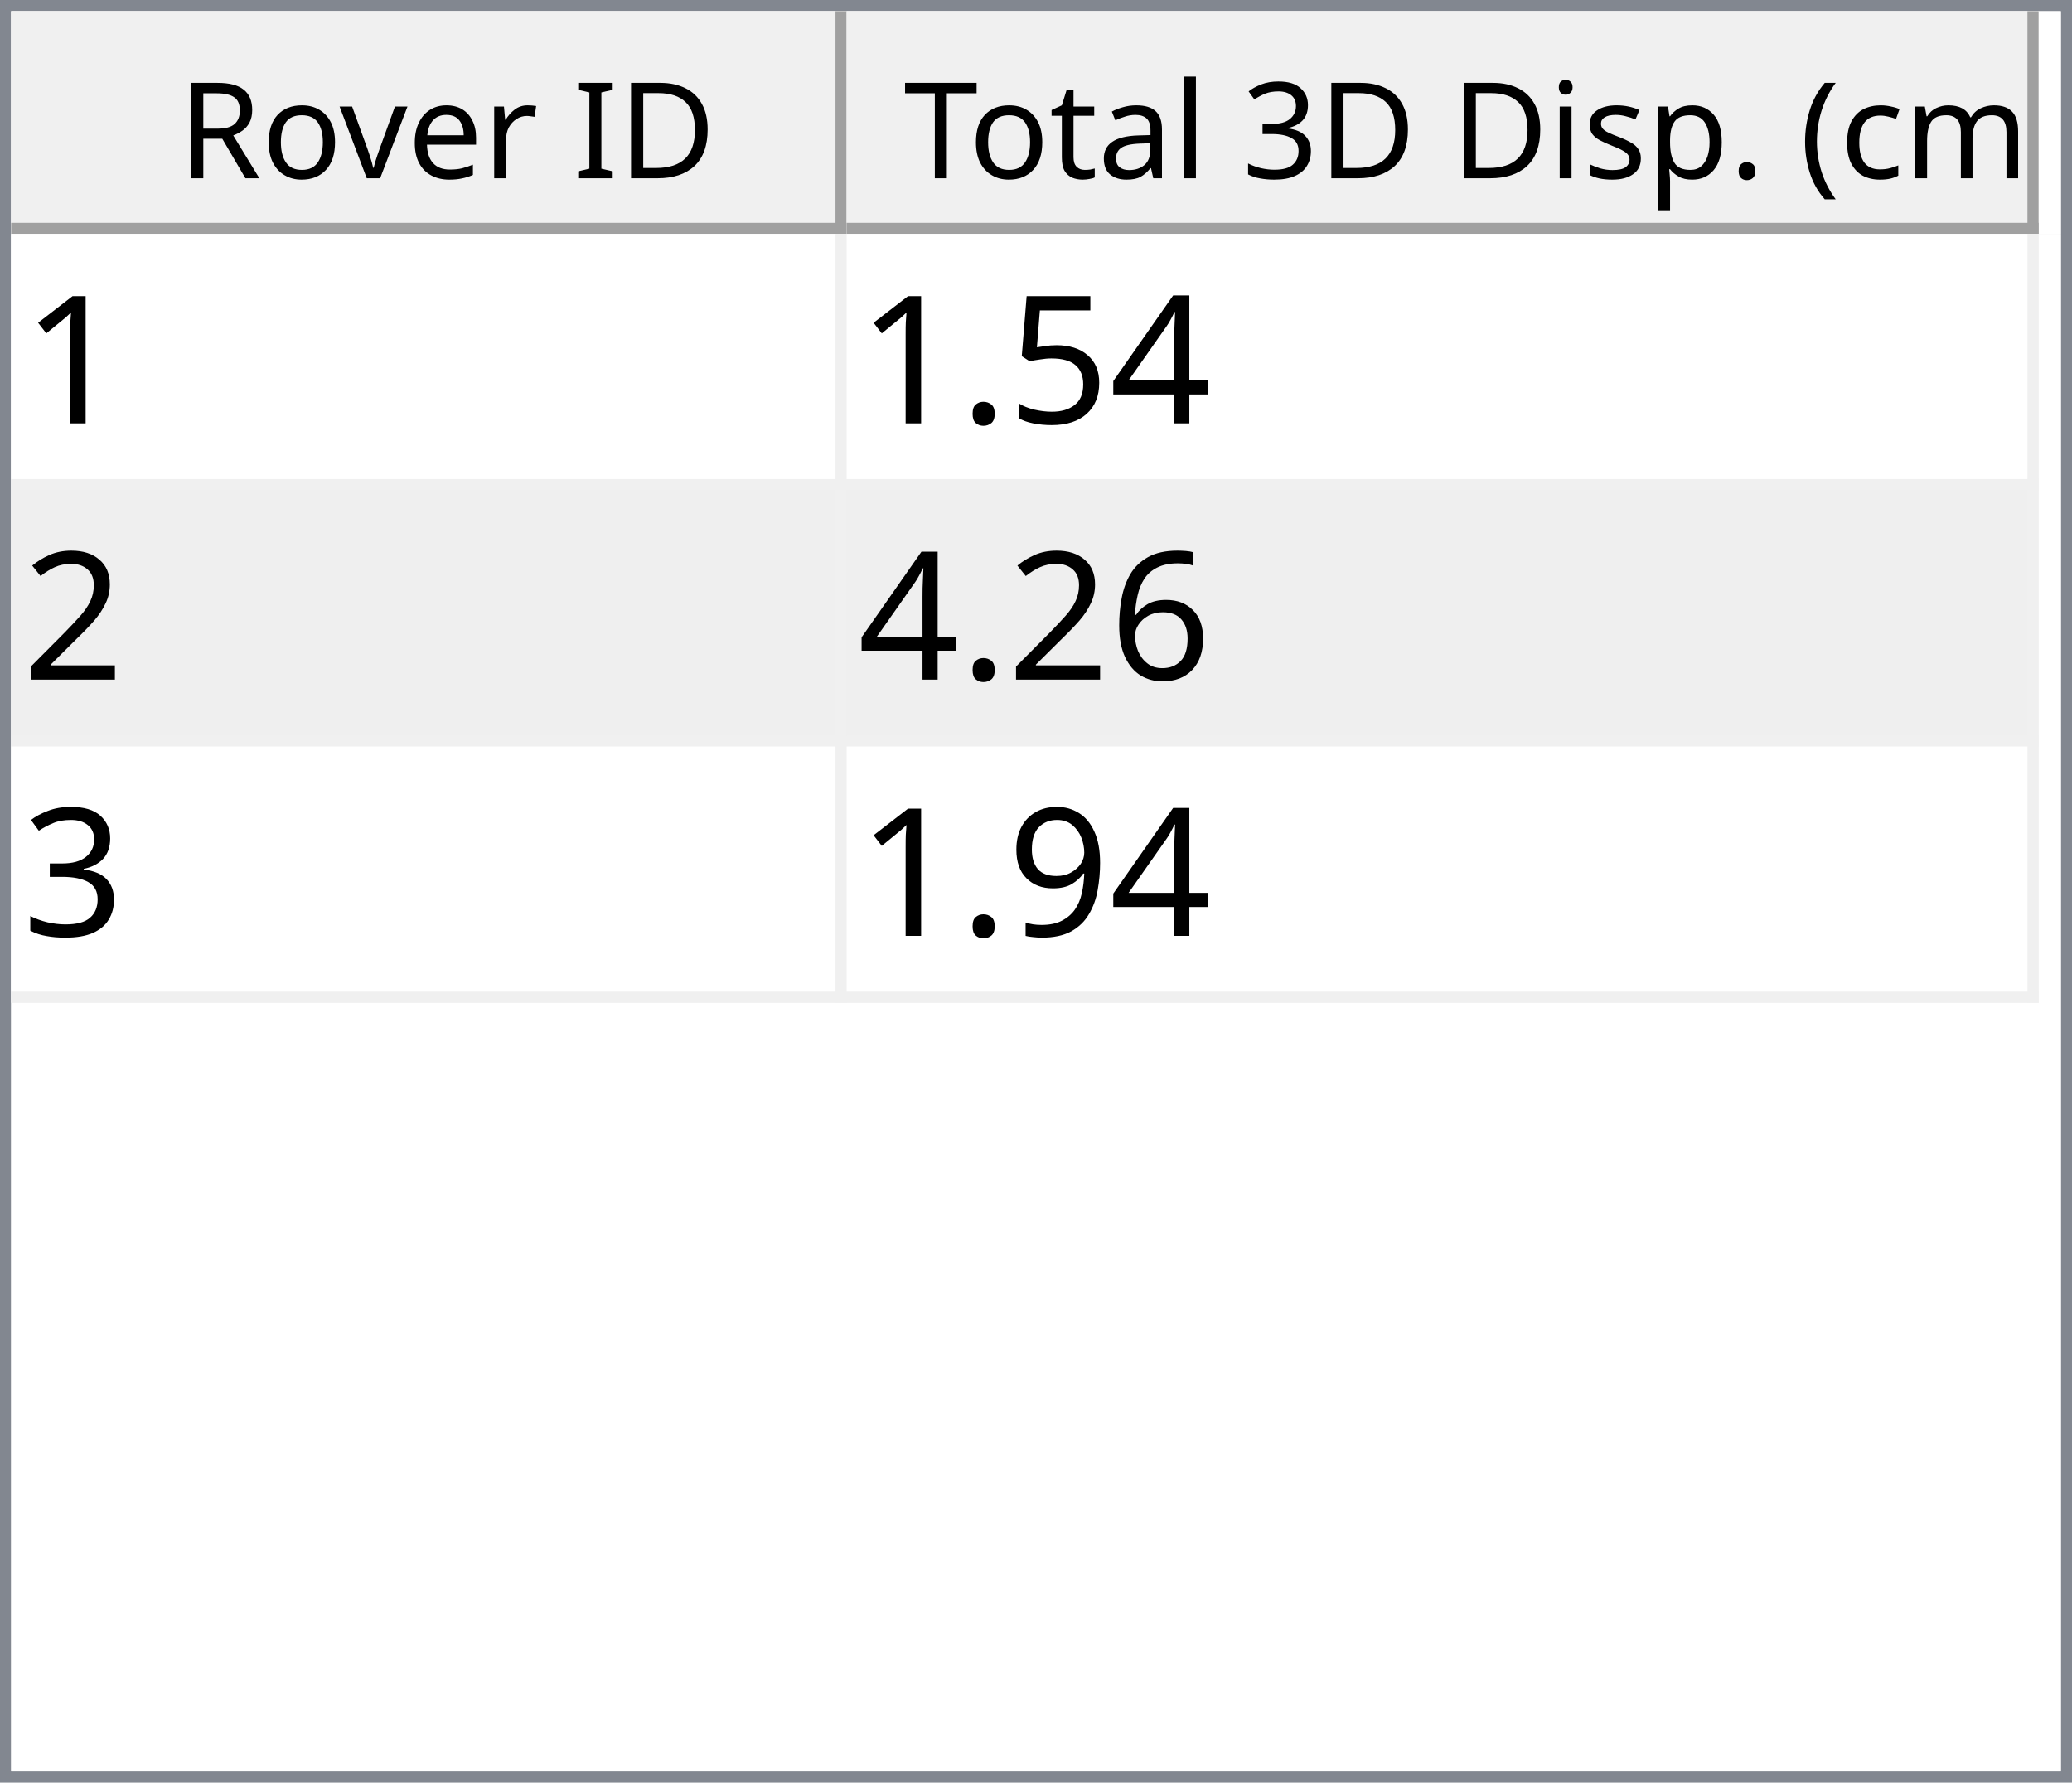
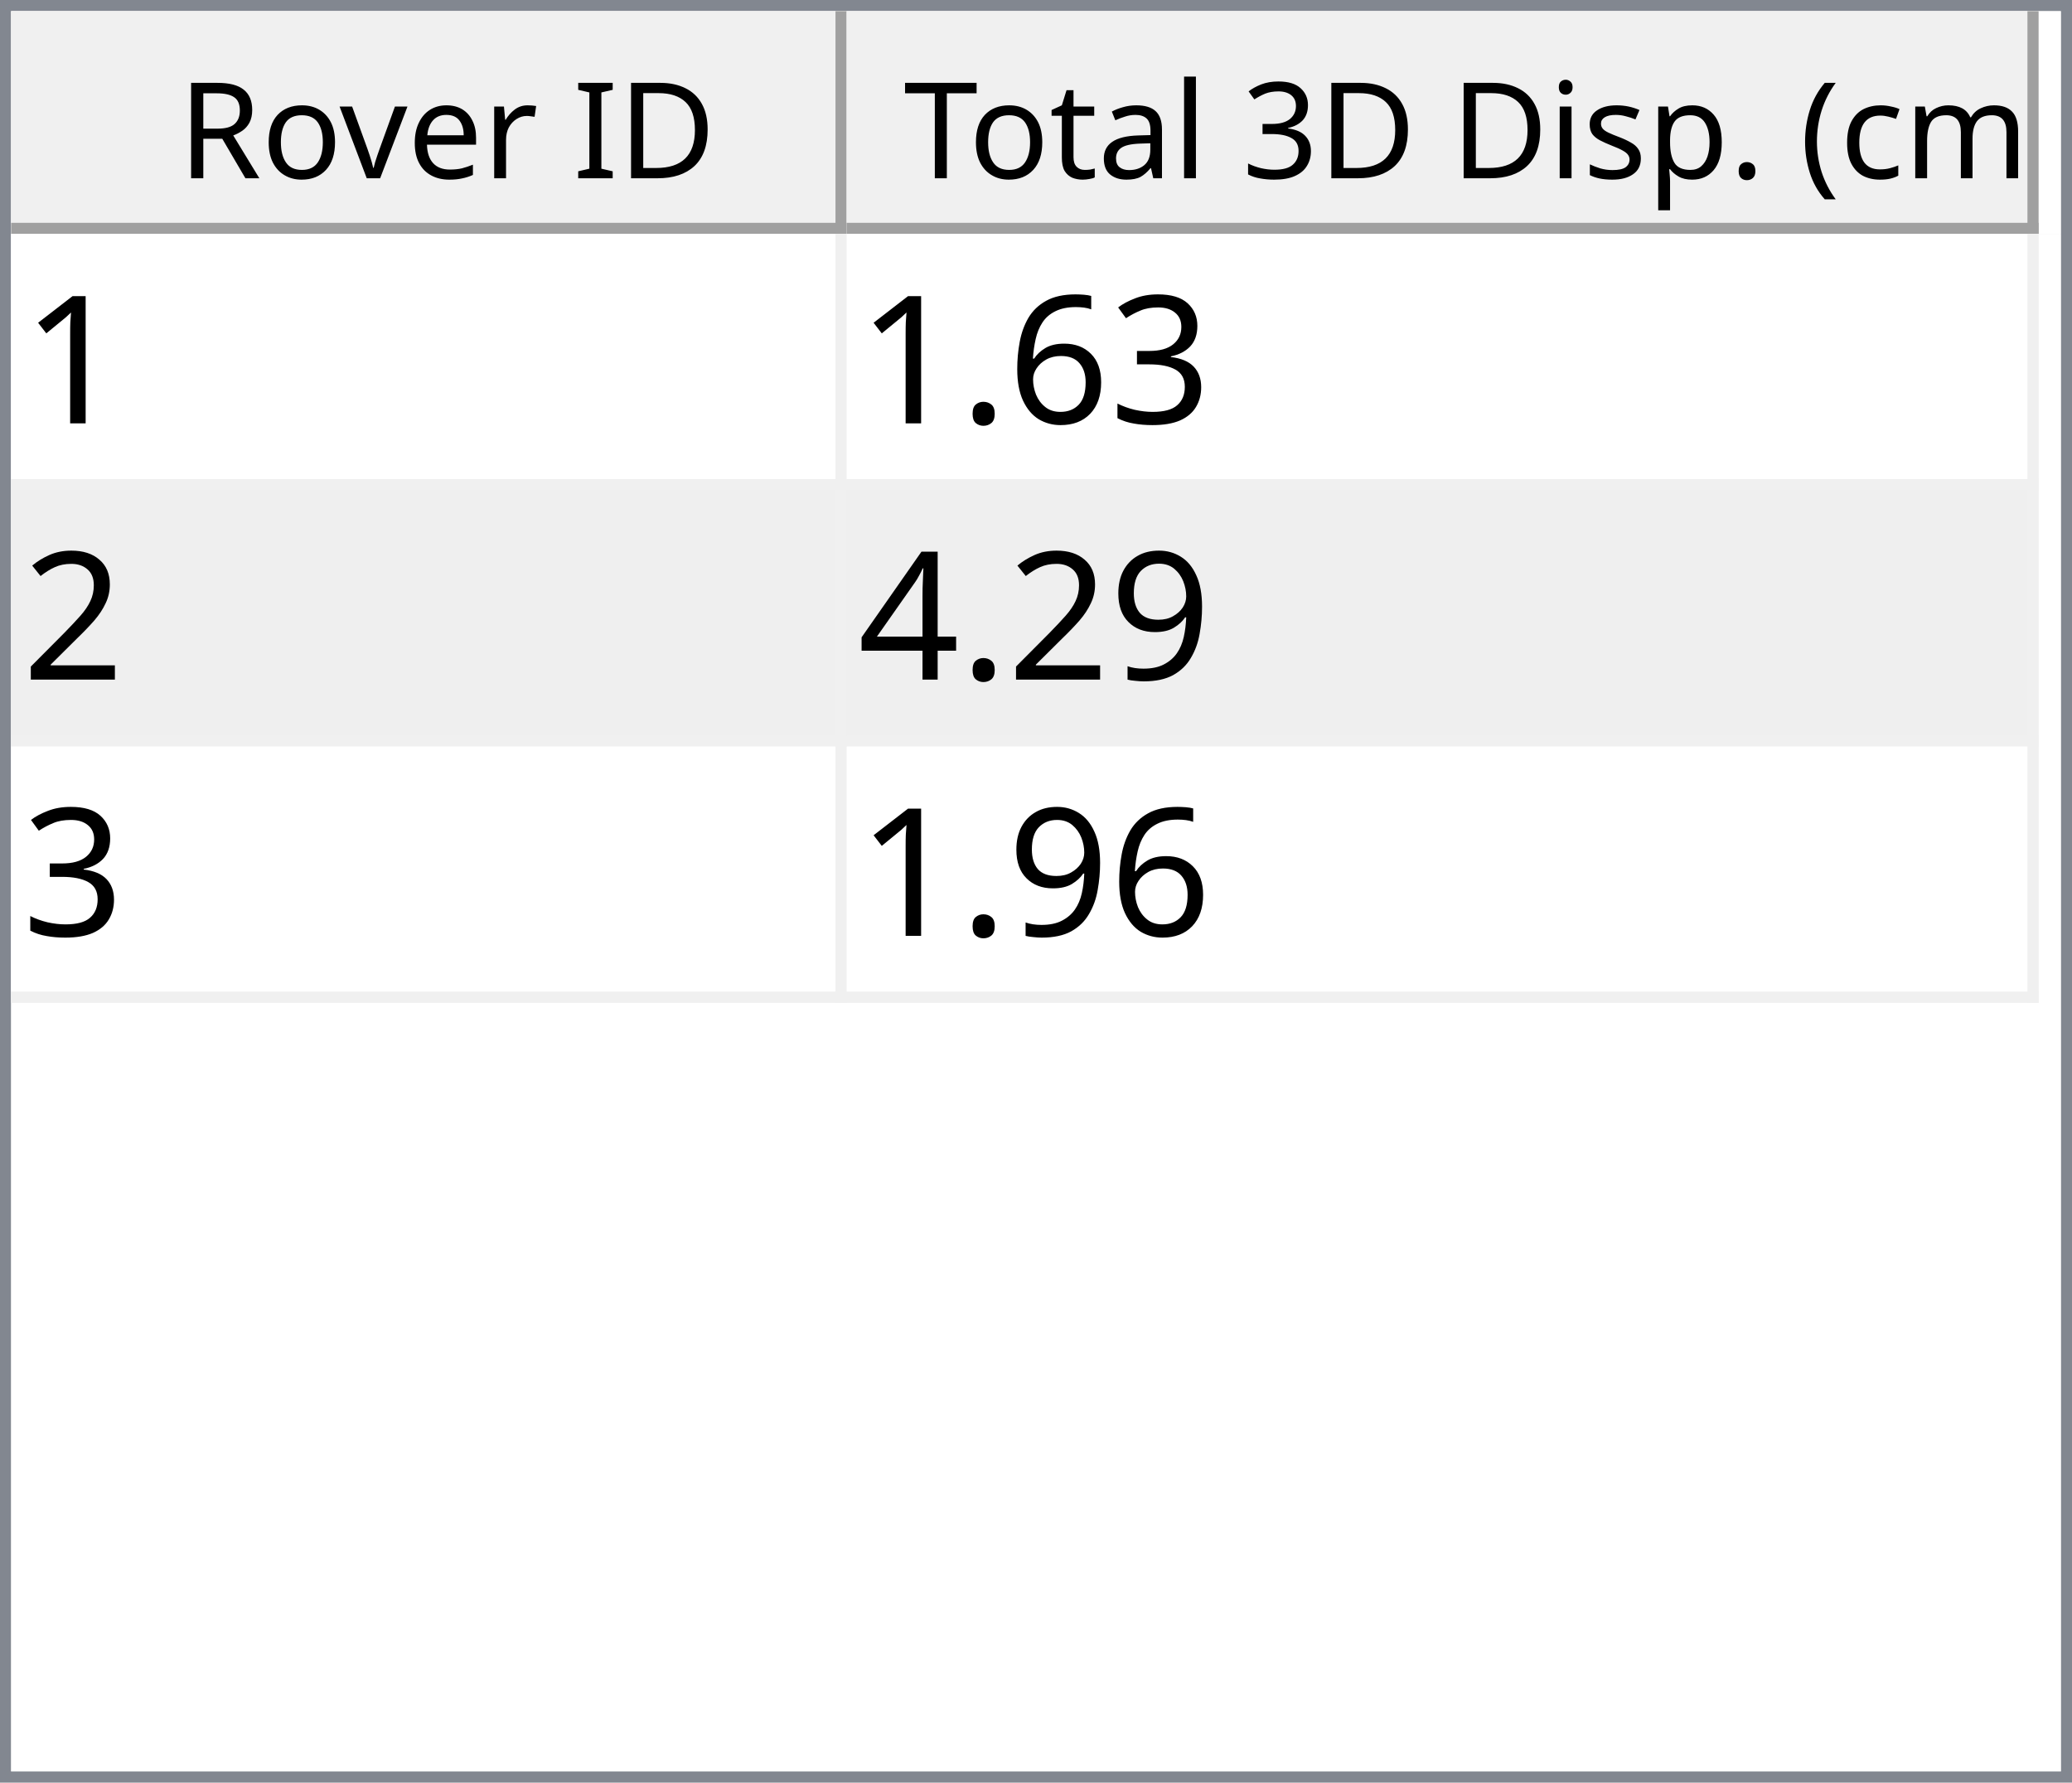
<svg xmlns="http://www.w3.org/2000/svg" style="fill-opacity:1; color-rendering:auto; color-interpolation:auto; text-rendering:auto; stroke:black; stroke-linecap:square; stroke-miterlimit:10; shape-rendering:auto; stroke-opacity:1; fill:black; stroke-dasharray:none; font-weight:normal; stroke-width:1; font-family:'Dialog'; font-style:normal; stroke-linejoin:miter; font-size:12px; stroke-dashoffset:0; image-rendering:auto;" width="186" height="160">
  <defs id="genericDefs" />
  <g>
    <defs id="defs1">
      <clipPath clipPathUnits="userSpaceOnUse" id="clipPath1">
        <path d="M0 0 L186 0 L186 160 L0 160 L0 0 Z" />
      </clipPath>
      <clipPath clipPathUnits="userSpaceOnUse" id="clipPath2">
        <path d="M0 0 L0 160 L186 160 L186 0 Z" />
      </clipPath>
      <clipPath clipPathUnits="userSpaceOnUse" id="clipPath3">
        <path d="M0 0 L0 20 L184 20 L184 0 Z" />
      </clipPath>
      <clipPath clipPathUnits="userSpaceOnUse" id="clipPath4">
        <path d="M0 0 L0 20 L75 20 L75 0 Z" />
      </clipPath>
      <clipPath clipPathUnits="userSpaceOnUse" id="clipPath5">
        <path d="M1 1 L1 19 L74 19 L74 1 Z" />
      </clipPath>
      <clipPath clipPathUnits="userSpaceOnUse" id="clipPath6">
        <path d="M0 0 L0 18 L73 18 L73 0 Z" />
      </clipPath>
      <clipPath clipPathUnits="userSpaceOnUse" id="clipPath7">
        <path d="M-0.5 -0.5 L-0.5 19.5 L74.5 19.5 L74.5 -0.5 Z" />
      </clipPath>
      <clipPath clipPathUnits="userSpaceOnUse" id="clipPath8">
        <path d="M0 0 L0 20 L107 20 L107 0 Z" />
      </clipPath>
      <clipPath clipPathUnits="userSpaceOnUse" id="clipPath9">
        <path d="M1 1 L1 19 L106 19 L106 1 Z" />
      </clipPath>
      <clipPath clipPathUnits="userSpaceOnUse" id="clipPath10">
        <path d="M0 0 L0 18 L105 18 L105 0 Z" />
      </clipPath>
      <clipPath clipPathUnits="userSpaceOnUse" id="clipPath11">
        <path d="M-0.5 -0.5 L-0.5 19.5 L106.5 19.5 L106.5 -0.5 Z" />
      </clipPath>
      <clipPath clipPathUnits="userSpaceOnUse" id="clipPath12">
        <path d="M0 0 L0 138 L184 138 L184 0 Z" />
      </clipPath>
      <clipPath clipPathUnits="userSpaceOnUse" id="clipPath13">
        <path d="M0 0 L0 69 L182 69 L182 0 Z" />
      </clipPath>
      <clipPath clipPathUnits="userSpaceOnUse" id="clipPath14">
        <path d="M-0.5 -0.5 L-0.5 68.5 L181.5 68.5 L181.5 -0.5 Z" />
      </clipPath>
      <clipPath clipPathUnits="userSpaceOnUse" id="clipPath15">
        <path d="M0 0 L0 22 L74 22 L74 0 Z" />
      </clipPath>
      <clipPath clipPathUnits="userSpaceOnUse" id="clipPath16">
        <path d="M0 0 L0 22 L106 22 L106 0 Z" />
      </clipPath>
      <font horiz-adv-x="64.551" id="font1">
        <font-face ascent="107.91" descent="25.098" units-per-em="100" style="font-style:normal; font-family:Segoe UI; font-weight:normal;" />
        <missing-glyph horiz-adv-x="64.551" d="M8.109 0 L8.109 68.266 L56.453 68.266 L56.453 0 L8.109 0 ZM15.328 7.234 L49.219 7.234 L49.219 61.031 L15.328 61.031 L15.328 7.234 Z" />
        <glyph unicode="D" horiz-adv-x="70.117" d="M9.188 0 L9.188 70.016 L28.516 70.016 Q65.531 70.016 65.531 35.891 Q65.531 19.672 55.25 9.836 Q44.969 0 27.734 0 L9.188 0 ZM17.391 62.594 L17.391 7.422 L27.828 7.422 Q41.609 7.422 49.273 14.797 Q56.938 22.172 56.938 35.688 Q56.938 62.594 28.328 62.594 L17.391 62.594 Z" />
        <glyph unicode="I" horiz-adv-x="26.611" d="M17.391 0 L9.188 0 L9.188 70.016 L17.391 70.016 L17.391 0 Z" />
        <glyph unicode=" " horiz-adv-x="27.393" d="" />
        <glyph unicode="r" horiz-adv-x="34.766" d="M34.188 41.891 Q32.078 43.5 28.125 43.5 Q23 43.5 19.555 38.672 Q16.109 33.844 16.109 25.484 L16.109 0 L8.109 0 L8.109 50 L16.109 50 L16.109 39.703 L16.312 39.703 Q18.016 44.969 21.531 47.922 Q25.047 50.875 29.391 50.875 Q32.516 50.875 34.188 50.203 L34.188 41.891 Z" />
        <glyph unicode="e" horiz-adv-x="52.295" d="M48.297 23 L12.984 23 Q13.188 14.656 17.484 10.109 Q21.781 5.562 29.297 5.562 Q37.75 5.562 44.828 11.141 L44.828 3.609 Q38.234 -1.172 27.391 -1.172 Q16.797 -1.172 10.742 5.641 Q4.688 12.453 4.688 24.812 Q4.688 36.469 11.305 43.82 Q17.922 51.172 27.734 51.172 Q37.547 51.172 42.922 44.828 Q48.297 38.484 48.297 27.203 L48.297 23 ZM40.094 29.781 Q40.047 36.719 36.75 40.578 Q33.453 44.438 27.594 44.438 Q21.922 44.438 17.969 40.383 Q14.016 36.328 13.094 29.781 L40.094 29.781 Z" />
        <glyph unicode="v" horiz-adv-x="47.9" d="M47.406 50 L27.484 0 L19.625 0 L0.688 50 L9.469 50 L22.172 13.672 Q23.578 9.672 23.922 6.688 L24.125 6.688 Q24.609 10.453 25.688 13.484 L38.969 50 L47.406 50 Z" />
        <glyph unicode="o" horiz-adv-x="58.594" d="M29 -1.172 Q17.922 -1.172 11.305 5.836 Q4.688 12.844 4.688 24.422 Q4.688 37.016 11.57 44.094 Q18.453 51.172 30.172 51.172 Q41.359 51.172 47.633 44.289 Q53.906 37.406 53.906 25.203 Q53.906 13.234 47.141 6.031 Q40.375 -1.172 29 -1.172 ZM29.594 44.438 Q21.875 44.438 17.383 39.188 Q12.891 33.938 12.891 24.703 Q12.891 15.828 17.43 10.695 Q21.969 5.562 29.594 5.562 Q37.359 5.562 41.531 10.594 Q45.703 15.625 45.703 24.906 Q45.703 34.281 41.531 39.359 Q37.359 44.438 29.594 44.438 Z" />
        <glyph unicode="R" horiz-adv-x="59.814" d="M59.375 0 L49.609 0 L37.891 19.625 Q36.281 22.359 34.766 24.289 Q33.25 26.219 31.664 27.438 Q30.078 28.656 28.25 29.219 Q26.422 29.781 24.125 29.781 L17.391 29.781 L17.391 0 L9.188 0 L9.188 70.016 L30.078 70.016 Q34.672 70.016 38.555 68.867 Q42.438 67.719 45.289 65.375 Q48.141 63.031 49.758 59.547 Q51.375 56.062 51.375 51.375 Q51.375 47.703 50.273 44.656 Q49.172 41.609 47.148 39.211 Q45.125 36.812 42.266 35.133 Q39.406 33.453 35.844 32.516 L35.844 32.328 Q37.594 31.547 38.891 30.547 Q40.188 29.547 41.359 28.18 Q42.531 26.812 43.68 25.078 Q44.828 23.344 46.234 21.047 L59.375 0 ZM17.391 62.594 L17.391 37.203 L28.516 37.203 Q31.594 37.203 34.203 38.133 Q36.812 39.062 38.719 40.797 Q40.625 42.531 41.703 45.047 Q42.781 47.562 42.781 50.688 Q42.781 56.297 39.141 59.445 Q35.5 62.594 28.609 62.594 L17.391 62.594 Z" />
        <glyph unicode=")" horiz-adv-x="30.176" d="M8.297 -15.922 L1.172 -15.922 Q16.406 2.344 16.406 26.812 Q16.406 51.469 1.078 70.016 L8.297 70.016 Q23.531 52.156 23.531 26.703 Q23.531 1.375 8.297 -15.922 Z" />
        <glyph unicode="m" horiz-adv-x="86.133" d="M79.109 0 L71.094 0 L71.094 28.719 Q71.094 37.016 68.531 40.727 Q65.969 44.438 59.906 44.438 Q54.781 44.438 51.195 39.75 Q47.609 35.062 47.609 28.516 L47.609 0 L39.594 0 L39.594 29.688 Q39.594 44.438 28.219 44.438 Q22.953 44.438 19.531 40.016 Q16.109 35.594 16.109 28.516 L16.109 0 L8.109 0 L8.109 50 L16.109 50 L16.109 42.094 L16.312 42.094 Q21.625 51.172 31.844 51.172 Q36.969 51.172 40.773 48.312 Q44.578 45.453 46 40.828 Q51.562 51.172 62.594 51.172 Q79.109 51.172 79.109 30.812 L79.109 0 Z" />
        <glyph unicode="c" horiz-adv-x="46.191" d="M42.188 2.297 Q36.422 -1.172 28.516 -1.172 Q17.828 -1.172 11.258 5.789 Q4.688 12.75 4.688 23.828 Q4.688 36.188 11.766 43.68 Q18.844 51.172 30.672 51.172 Q37.25 51.172 42.281 48.734 L42.281 40.531 Q36.719 44.438 30.375 44.438 Q22.703 44.438 17.797 38.945 Q12.891 33.453 12.891 24.516 Q12.891 15.719 17.508 10.641 Q22.125 5.562 29.891 5.562 Q36.422 5.562 42.188 9.906 L42.188 2.297 Z" />
        <glyph unicode="(" horiz-adv-x="30.176" d="M29.109 -15.922 L21.969 -15.922 Q6.844 1.375 6.844 26.703 Q6.844 52.156 21.969 70.016 L29.203 70.016 Q13.875 51.469 13.875 26.812 Q13.875 2.344 29.109 -15.922 Z" />
        <glyph unicode="." horiz-adv-x="21.68" d="M10.891 -1.078 Q8.641 -1.078 7.055 0.539 Q5.469 2.156 5.469 4.391 Q5.469 6.641 7.055 8.273 Q8.641 9.906 10.891 9.906 Q13.188 9.906 14.797 8.273 Q16.406 6.641 16.406 4.391 Q16.406 2.156 14.797 0.539 Q13.188 -1.078 10.891 -1.078 Z" />
        <glyph unicode="p" horiz-adv-x="58.789" d="M16.312 7.234 L16.109 7.234 L16.109 -23 L8.109 -23 L8.109 50 L16.109 50 L16.109 41.219 L16.312 41.219 Q22.219 51.172 33.594 51.172 Q43.266 51.172 48.688 44.461 Q54.109 37.75 54.109 26.469 Q54.109 13.922 48 6.375 Q41.891 -1.172 31.297 -1.172 Q21.578 -1.172 16.312 7.234 ZM16.109 27.391 L16.109 20.406 Q16.109 14.203 20.141 9.883 Q24.172 5.562 30.375 5.562 Q37.641 5.562 41.773 11.133 Q45.906 16.703 45.906 26.609 Q45.906 34.969 42.047 39.703 Q38.188 44.438 31.594 44.438 Q24.609 44.438 20.359 39.578 Q16.109 34.719 16.109 27.391 Z" />
        <glyph unicode="s" horiz-adv-x="42.432" d="M5.078 1.812 L5.078 10.406 Q11.625 5.562 19.484 5.562 Q30.031 5.562 30.031 12.594 Q30.031 14.594 29.125 15.992 Q28.219 17.391 26.68 18.461 Q25.141 19.531 23.07 20.383 Q21 21.234 18.609 22.172 Q15.281 23.484 12.766 24.828 Q10.25 26.172 8.57 27.859 Q6.891 29.547 6.031 31.695 Q5.172 33.844 5.172 36.719 Q5.172 40.234 6.789 42.945 Q8.406 45.656 11.086 47.484 Q13.766 49.312 17.211 50.242 Q20.656 51.172 24.312 51.172 Q30.812 51.172 35.938 48.922 L35.938 40.828 Q30.422 44.438 23.25 44.438 Q21 44.438 19.195 43.922 Q17.391 43.406 16.094 42.477 Q14.797 41.547 14.086 40.258 Q13.375 38.969 13.375 37.406 Q13.375 35.453 14.086 34.133 Q14.797 32.812 16.164 31.789 Q17.531 30.766 19.484 29.938 Q21.438 29.109 23.922 28.125 Q27.25 26.859 29.883 25.516 Q32.516 24.172 34.375 22.484 Q36.234 20.797 37.234 18.602 Q38.234 16.406 38.234 13.375 Q38.234 9.672 36.602 6.938 Q34.969 4.203 32.234 2.398 Q29.5 0.594 25.93 -0.289 Q22.359 -1.172 18.453 -1.172 Q10.75 -1.172 5.078 1.812 Z" />
        <glyph unicode="i" horiz-adv-x="24.219" d="M12.203 62.703 Q10.062 62.703 8.547 64.164 Q7.031 65.625 7.031 67.875 Q7.031 70.125 8.547 71.609 Q10.062 73.094 12.203 73.094 Q14.406 73.094 15.945 71.609 Q17.484 70.125 17.484 67.875 Q17.484 65.719 15.945 64.211 Q14.406 62.703 12.203 62.703 ZM16.109 0 L8.109 0 L8.109 50 L16.109 50 L16.109 0 Z" />
        <glyph unicode="3" horiz-adv-x="53.906" d="M46.531 19.828 Q46.531 15.094 44.75 11.211 Q42.969 7.328 39.719 4.57 Q36.469 1.812 31.93 0.297 Q27.391 -1.219 21.922 -1.219 Q11.922 -1.219 6 2.594 L6 11.188 Q13.094 5.609 22.219 5.609 Q25.875 5.609 28.828 6.539 Q31.781 7.469 33.906 9.227 Q36.031 10.984 37.18 13.477 Q38.328 15.969 38.328 19.094 Q38.328 32.812 18.797 32.812 L12.984 32.812 L12.984 39.594 L18.5 39.594 Q35.797 39.594 35.797 52.484 Q35.797 64.406 22.609 64.406 Q15.188 64.406 8.688 59.422 L8.688 67.188 Q15.375 71.188 24.609 71.188 Q29 71.188 32.57 69.969 Q36.141 68.75 38.68 66.555 Q41.219 64.359 42.609 61.281 Q44 58.203 44 54.5 Q44 40.672 30.031 36.719 L30.031 36.531 Q33.594 36.141 36.625 34.797 Q39.656 33.453 41.852 31.305 Q44.047 29.156 45.289 26.25 Q46.531 23.344 46.531 19.828 Z" />
        <glyph unicode="l" horiz-adv-x="24.219" d="M16.109 0 L8.109 0 L8.109 74.031 L16.109 74.031 L16.109 0 Z" />
        <glyph unicode="a" horiz-adv-x="50.879" d="M43.891 0 L35.891 0 L35.891 7.812 L35.688 7.812 Q30.469 -1.172 20.312 -1.172 Q12.844 -1.172 8.617 2.781 Q4.391 6.734 4.391 13.281 Q4.391 27.297 20.906 29.594 L35.891 31.688 Q35.891 44.438 25.594 44.438 Q16.547 44.438 9.281 38.281 L9.281 46.484 Q16.656 51.172 26.266 51.172 Q43.891 51.172 43.891 32.516 L43.891 0 ZM35.891 25.297 L23.828 23.641 Q18.266 22.859 15.43 20.875 Q12.594 18.891 12.594 13.875 Q12.594 10.203 15.211 7.883 Q17.828 5.562 22.172 5.562 Q28.125 5.562 32.008 9.742 Q35.891 13.922 35.891 20.312 L35.891 25.297 Z" />
        <glyph unicode="t" horiz-adv-x="33.887" d="M31.297 0.484 Q28.469 -1.078 23.828 -1.078 Q10.688 -1.078 10.688 13.578 L10.688 43.172 L2.094 43.172 L2.094 50 L10.688 50 L10.688 62.203 L18.703 64.797 L18.703 50 L31.297 50 L31.297 43.172 L18.703 43.172 L18.703 14.984 Q18.703 9.969 20.414 7.82 Q22.125 5.672 26.078 5.672 Q29.109 5.672 31.297 7.328 L31.297 0.484 Z" />
        <glyph unicode="T" horiz-adv-x="52.393" d="M50.594 62.594 L30.375 62.594 L30.375 0 L22.172 0 L22.172 62.594 L2 62.594 L2 70.016 L50.594 70.016 L50.594 62.594 Z" />
      </font>
      <font horiz-adv-x="75.0" id="font2">
        <font-face ascent="100.537" descent="21.973" units-per-em="100" style="font-style:normal; font-family:sans-serif; font-weight:normal;" />
        <missing-glyph horiz-adv-x="75.0" d="M12.5 0 L12.5 62.5 L62.5 62.5 L62.5 0 L12.5 0 ZM14.062 1.562 L60.938 1.562 L60.938 60.938 L14.062 60.938 L14.062 1.562 Z" />
        <glyph unicode="1" horiz-adv-x="55.615" d="M37.25 0 L28.469 0 L28.469 56 Q25.297 52.984 20.141 49.953 Q14.984 46.922 10.891 45.406 L10.891 53.906 Q18.266 57.375 23.781 62.305 Q29.297 67.234 31.594 71.875 L37.25 71.875 L37.25 0 Z" />
-         <glyph unicode="4" horiz-adv-x="55.615" d="M32.328 0 L32.328 17.141 L1.266 17.141 L1.266 25.203 L33.938 71.578 L41.109 71.578 L41.109 25.203 L50.781 25.203 L50.781 17.141 L41.109 17.141 L41.109 0 L32.328 0 ZM32.328 25.203 L32.328 57.469 L9.906 25.203 L32.328 25.203 Z" />
-         <glyph unicode="5" horiz-adv-x="55.615" d="M4.156 18.75 L13.375 19.531 Q14.406 12.797 18.141 9.398 Q21.875 6 27.156 6 Q33.5 6 37.891 10.789 Q42.281 15.578 42.281 23.484 Q42.281 31 38.062 35.352 Q33.844 39.703 27 39.703 Q22.75 39.703 19.336 37.773 Q15.922 35.844 13.969 32.766 L5.719 33.844 L12.641 70.609 L48.25 70.609 L48.25 62.203 L19.672 62.203 L15.828 42.969 Q22.266 47.469 29.344 47.469 Q38.719 47.469 45.164 40.969 Q51.609 34.469 51.609 24.266 Q51.609 14.547 45.953 7.469 Q39.062 -1.219 27.156 -1.219 Q17.391 -1.219 11.211 4.25 Q5.031 9.719 4.156 18.75 Z" />
+         <glyph unicode="3" horiz-adv-x="55.615" d="M4.203 18.891 L12.984 20.062 Q14.5 12.594 18.141 9.297 Q21.781 6 27 6 Q33.203 6 37.477 10.297 Q41.75 14.594 41.75 20.953 Q41.75 27 37.797 30.93 Q33.844 34.859 27.734 34.859 Q25.25 34.859 21.531 33.891 L22.516 41.609 Q23.391 41.5 23.922 41.5 Q29.547 41.5 34.039 44.43 Q38.531 47.359 38.531 53.469 Q38.531 58.297 35.258 61.477 Q31.984 64.656 26.812 64.656 Q21.688 64.656 18.266 61.43 Q14.844 58.203 13.875 51.766 L5.078 53.328 Q6.688 62.156 12.398 67.016 Q18.109 71.875 26.609 71.875 Q32.469 71.875 37.398 69.359 Q42.328 66.844 44.945 62.5 Q47.562 58.156 47.562 53.266 Q47.562 48.641 45.07 44.828 Q42.578 41.016 37.703 38.766 Q44.047 37.312 47.562 32.695 Q51.078 28.078 51.078 21.141 Q51.078 11.766 44.242 5.25 Q37.406 -1.266 26.953 -1.266 Q17.531 -1.266 11.305 4.352 Q5.078 9.969 4.203 18.891 Z" />
+         <glyph unicode="6" horiz-adv-x="55.615" d="M49.75 54.047 L41.016 53.375 Q39.844 58.547 37.703 60.891 Q34.125 64.656 28.906 64.656 Q24.703 64.656 21.531 62.312 Q17.391 59.281 14.992 53.469 Q12.594 47.656 12.5 36.922 Q15.672 41.75 20.266 44.094 Q24.859 46.438 29.891 46.438 Q38.672 46.438 44.852 39.969 Q51.031 33.5 51.031 23.25 Q51.031 16.5 48.125 10.719 Q45.219 4.938 40.141 1.859 Q35.062 -1.219 28.609 -1.219 Q17.625 -1.219 10.695 6.859 Q3.766 14.938 3.766 33.5 Q3.766 54.25 11.422 63.672 Q18.109 71.875 29.438 71.875 Q37.891 71.875 43.289 67.141 Q48.688 62.406 49.75 54.047 ZM13.875 23.188 Q13.875 18.656 15.797 14.508 Q17.719 10.359 21.188 8.18 Q24.656 6 28.469 6 Q34.031 6 38.039 10.492 Q42.047 14.984 42.047 22.703 Q42.047 30.125 38.086 34.398 Q34.125 38.672 28.125 38.672 Q22.172 38.672 18.023 34.398 Q13.875 30.125 13.875 23.188 Z" />
        <glyph unicode="." horiz-adv-x="27.783" d="M9.078 0 L9.078 10.016 L19.094 10.016 L19.094 0 L9.078 0 Z" />
        <glyph unicode="2" horiz-adv-x="55.615" d="M50.344 8.453 L50.344 0 L3.031 0 Q2.938 3.172 4.047 6.109 Q5.859 10.938 9.836 15.625 Q13.812 20.312 21.344 26.469 Q33.016 36.031 37.117 41.625 Q41.219 47.219 41.219 52.203 Q41.219 57.422 37.477 61.008 Q33.734 64.594 27.734 64.594 Q21.391 64.594 17.578 60.789 Q13.766 56.984 13.719 50.25 L4.688 51.172 Q5.609 61.281 11.664 66.578 Q17.719 71.875 27.938 71.875 Q38.234 71.875 44.242 66.164 Q50.25 60.453 50.25 52 Q50.25 47.703 48.492 43.555 Q46.734 39.406 42.656 34.812 Q38.578 30.219 29.109 22.219 Q21.188 15.578 18.945 13.211 Q16.703 10.844 15.234 8.453 L50.344 8.453 Z" />
-         <glyph unicode="6" horiz-adv-x="55.615" d="M49.75 54.047 L41.016 53.375 Q39.844 58.547 37.703 60.891 Q34.125 64.656 28.906 64.656 Q24.703 64.656 21.531 62.312 Q17.391 59.281 14.992 53.469 Q12.594 47.656 12.5 36.922 Q15.672 41.75 20.266 44.094 Q24.859 46.438 29.891 46.438 Q38.672 46.438 44.852 39.969 Q51.031 33.5 51.031 23.25 Q51.031 16.5 48.125 10.719 Q45.219 4.938 40.141 1.859 Q35.062 -1.219 28.609 -1.219 Q17.625 -1.219 10.695 6.859 Q3.766 14.938 3.766 33.5 Q3.766 54.25 11.422 63.672 Q18.109 71.875 29.438 71.875 Q37.891 71.875 43.289 67.141 Q48.688 62.406 49.75 54.047 ZM13.875 23.188 Q13.875 18.656 15.797 14.508 Q17.719 10.359 21.188 8.18 Q24.656 6 28.469 6 Q34.031 6 38.039 10.492 Q42.047 14.984 42.047 22.703 Q42.047 30.125 38.086 34.398 Q34.125 38.672 28.125 38.672 Q22.172 38.672 18.023 34.398 Q13.875 30.125 13.875 23.188 Z" />
-         <glyph unicode="3" horiz-adv-x="55.615" d="M4.203 18.891 L12.984 20.062 Q14.5 12.594 18.141 9.297 Q21.781 6 27 6 Q33.203 6 37.477 10.297 Q41.75 14.594 41.75 20.953 Q41.75 27 37.797 30.93 Q33.844 34.859 27.734 34.859 Q25.25 34.859 21.531 33.891 L22.516 41.609 Q23.391 41.5 23.922 41.5 Q29.547 41.5 34.039 44.43 Q38.531 47.359 38.531 53.469 Q38.531 58.297 35.258 61.477 Q31.984 64.656 26.812 64.656 Q21.688 64.656 18.266 61.43 Q14.844 58.203 13.875 51.766 L5.078 53.328 Q6.688 62.156 12.398 67.016 Q18.109 71.875 26.609 71.875 Q32.469 71.875 37.398 69.359 Q42.328 66.844 44.945 62.5 Q47.562 58.156 47.562 53.266 Q47.562 48.641 45.07 44.828 Q42.578 41.016 37.703 38.766 Q44.047 37.312 47.562 32.695 Q51.078 28.078 51.078 21.141 Q51.078 11.766 44.242 5.25 Q37.406 -1.266 26.953 -1.266 Q17.531 -1.266 11.305 4.352 Q5.078 9.969 4.203 18.891 Z" />
        <glyph unicode="9" horiz-adv-x="55.615" d="M5.469 16.547 L13.922 17.328 Q14.984 11.375 18.016 8.688 Q21.047 6 25.781 6 Q29.828 6 32.883 7.859 Q35.938 9.719 37.891 12.82 Q39.844 15.922 41.164 21.195 Q42.484 26.469 42.484 31.938 Q42.484 32.516 42.438 33.688 Q39.797 29.5 35.234 26.883 Q30.672 24.266 25.344 24.266 Q16.453 24.266 10.305 30.711 Q4.156 37.156 4.156 47.703 Q4.156 58.594 10.578 65.234 Q17 71.875 26.656 71.875 Q33.641 71.875 39.43 68.117 Q45.219 64.359 48.219 57.398 Q51.219 50.438 51.219 37.25 Q51.219 23.531 48.242 15.406 Q45.266 7.281 39.383 3.031 Q33.5 -1.219 25.594 -1.219 Q17.188 -1.219 11.867 3.445 Q6.547 8.109 5.469 16.547 ZM41.453 48.141 Q41.453 55.719 37.43 60.156 Q33.406 64.594 27.734 64.594 Q21.875 64.594 17.531 59.812 Q13.188 55.031 13.188 47.406 Q13.188 40.578 17.312 36.305 Q21.438 32.031 27.484 32.031 Q33.594 32.031 37.523 36.305 Q41.453 40.578 41.453 48.141 Z" />
+         <glyph unicode="4" horiz-adv-x="55.615" d="M32.328 0 L32.328 17.141 L1.266 17.141 L1.266 25.203 L33.938 71.578 L41.109 71.578 L41.109 25.203 L50.781 25.203 L50.781 17.141 L41.109 17.141 L41.109 0 L32.328 0 ZM32.328 25.203 L32.328 57.469 L9.906 25.203 L32.328 25.203 Z" />
      </font>
    </defs>
    <g style="fill:white; stroke:white;">
      <rect x="0" y="0" width="186" style="clip-path:url(#clipPath1); stroke:none;" height="160" />
    </g>
    <g style="fill:white; text-rendering:optimizeSpeed; color-rendering:optimizeSpeed; image-rendering:optimizeSpeed; shape-rendering:crispEdges; stroke:white; color-interpolation:sRGB;">
      <rect x="0" width="186" height="160" y="0" style="stroke:none;" />
      <path style="stroke:none;" d="M0 160 L186 160 L186 0 L0 0 Z" />
    </g>
    <g style="fill:rgb(240,240,240); font-family:'Segoe UI'; stroke:rgb(240,240,240);">
      <rect x="0" y="0" width="186" style="clip-path:url(#clipPath2); stroke:none;" height="160" />
    </g>
    <g style="fill:rgb(130,135,144); font-family:'Segoe UI'; stroke:rgb(130,135,144);">
      <path d="M0 0 L186 0 L186 160 L0 160 L0 0 ZM1 1 L185 1 L185 159 L1 159 L1 1 Z" style="fill-rule:evenodd; clip-path:url(#clipPath2); stroke:none;" />
    </g>
    <g style="fill:white; font-family:'Segoe UI'; stroke:white;" transform="translate(1,1)">
      <rect x="0" y="0" width="184" style="clip-path:url(#clipPath3); stroke:none;" height="20" />
    </g>
    <g style="fill:rgb(240,240,240); font-family:'Segoe UI'; stroke:rgb(240,240,240);" transform="translate(1,1)">
      <rect x="0" y="0" width="75" style="clip-path:url(#clipPath4); stroke:none;" height="20" />
    </g>
    <g style="font-family:'Segoe UI';" transform="translate(2,2)">
      <text x="14" xml:space="preserve" y="14" style="clip-path:url(#clipPath6); stroke:none;">Rover ID</text>
    </g>
    <g style="fill:rgb(160,160,160); font-family:'Segoe UI'; stroke:rgb(160,160,160); stroke-linejoin:bevel;" transform="translate(1.5,1.5)">
      <line x1="74" x2="74" y1="0" style="fill:none; clip-path:url(#clipPath7);" y2="19" />
    </g>
    <g style="fill:rgb(160,160,160); font-family:'Segoe UI'; stroke:rgb(160,160,160); stroke-linejoin:bevel;" transform="matrix(1,0,0,1,1,1) translate(0.5,0.5)">
      <line x1="0" x2="74" y1="19" style="fill:none; clip-path:url(#clipPath7);" y2="19" />
    </g>
    <g style="fill:rgb(240,240,240); font-family:'Segoe UI'; stroke:rgb(240,240,240);" transform="translate(76,1)">
      <rect x="0" y="0" width="107" style="clip-path:url(#clipPath8); stroke:none;" height="20" />
    </g>
    <g style="font-family:'Segoe UI';" transform="translate(77,2)">
      <text x="1" xml:space="preserve" y="14" style="clip-path:url(#clipPath10); stroke:none;"> Total 3D Disp. (cm)</text>
    </g>
    <g style="fill:rgb(160,160,160); font-family:'Segoe UI'; stroke:rgb(160,160,160); stroke-linejoin:bevel;" transform="translate(76.5,1.5)">
      <line x1="106" x2="106" y1="0" style="fill:none; clip-path:url(#clipPath11);" y2="19" />
    </g>
    <g style="fill:rgb(160,160,160); font-family:'Segoe UI'; stroke:rgb(160,160,160); stroke-linejoin:bevel;" transform="matrix(1,0,0,1,76,1) translate(0.5,0.5)">
      <line x1="0" x2="106" y1="19" style="fill:none; clip-path:url(#clipPath11);" y2="19" />
    </g>
    <g style="fill:white; font-family:'Segoe UI'; stroke:white;" transform="translate(1,21)">
      <rect x="0" y="0" width="184" style="clip-path:url(#clipPath12); stroke:none;" height="138" />
    </g>
    <g style="fill:rgb(240,240,240); font-size:16px; font-family:sans-serif; stroke:rgb(240,240,240);" transform="translate(1,21)">
      <rect x="0" y="0" width="182" style="clip-path:url(#clipPath13); stroke:none;" height="69" />
      <line transform="translate(0.5,0.5)" x1="0" x2="181" y1="22" style="clip-path:url(#clipPath14); fill:none; stroke-linejoin:bevel;" y2="22" />
    </g>
    <g transform="matrix(1,0,0,1,1,21) translate(0.5,0.5)" style="fill:rgb(240,240,240); font-size:16px; font-family:sans-serif; stroke:rgb(240,240,240); stroke-linejoin:bevel;">
      <line x1="0" x2="181" y1="45" style="fill:none; clip-path:url(#clipPath14);" y2="45" />
    </g>
    <g transform="matrix(1,0,0,1,1,21) translate(0.5,0.5)" style="fill:rgb(240,240,240); font-size:16px; font-family:sans-serif; stroke:rgb(240,240,240); stroke-linejoin:bevel;">
      <line x1="0" x2="181" y1="68" style="fill:none; clip-path:url(#clipPath14);" y2="68" />
    </g>
    <g transform="matrix(1,0,0,1,1,21) translate(0.5,0.5)" style="fill:rgb(240,240,240); font-size:16px; font-family:sans-serif; stroke:rgb(240,240,240); stroke-linejoin:bevel;">
      <line x1="74" x2="74" y1="0" style="fill:none; clip-path:url(#clipPath14);" y2="68" />
    </g>
    <g transform="matrix(1,0,0,1,1,21) translate(0.5,0.5)" style="fill:rgb(240,240,240); font-size:16px; font-family:sans-serif; stroke:rgb(240,240,240); stroke-linejoin:bevel;">
      <line x1="181" x2="181" y1="0" style="fill:none; clip-path:url(#clipPath14);" y2="68" />
    </g>
    <g style="fill:white; font-size:16px; font-family:sans-serif; stroke:white;" transform="matrix(1,0,0,1,1,21)">
      <rect x="0" y="0" width="74" style="clip-path:url(#clipPath15); stroke:none;" height="22" />
      <text x="1" y="17" style="fill:black; clip-path:url(#clipPath15); stroke:none;" xml:space="preserve">1</text>
    </g>
    <g style="fill:white; font-size:16px; font-family:sans-serif; stroke:white;" transform="matrix(1,0,0,1,1,21) translate(75,0)">
      <rect x="0" y="0" width="106" style="clip-path:url(#clipPath16); stroke:none;" height="22" />
-       <text x="1" y="17" style="fill:black; clip-path:url(#clipPath16); stroke:none;" xml:space="preserve">1.54</text>
+       <text x="1" y="17" style="fill:black; clip-path:url(#clipPath16); stroke:none;" xml:space="preserve">1.63</text>
    </g>
    <g style="fill:rgb(239,239,239); font-size:16px; font-family:sans-serif; stroke:rgb(239,239,239);" transform="matrix(1,0,0,1,1,21) translate(0,23)">
      <rect x="0" y="0" width="74" style="clip-path:url(#clipPath15); stroke:none;" height="22" />
      <text x="1" y="17" style="fill:black; clip-path:url(#clipPath15); stroke:none;" xml:space="preserve">2</text>
    </g>
    <g style="fill:rgb(239,239,239); font-size:16px; font-family:sans-serif; stroke:rgb(239,239,239);" transform="matrix(1,0,0,1,1,21) translate(75,23)">
      <rect x="0" y="0" width="106" style="clip-path:url(#clipPath16); stroke:none;" height="22" />
-       <text x="1" y="17" style="fill:black; clip-path:url(#clipPath16); stroke:none;" xml:space="preserve">4.26</text>
+       <text x="1" y="17" style="fill:black; clip-path:url(#clipPath16); stroke:none;" xml:space="preserve">4.29</text>
    </g>
    <g style="fill:white; font-size:16px; font-family:sans-serif; stroke:white;" transform="matrix(1,0,0,1,1,21) translate(0,46)">
      <rect x="0" y="0" width="74" style="clip-path:url(#clipPath15); stroke:none;" height="22" />
      <text x="1" y="17" style="fill:black; clip-path:url(#clipPath15); stroke:none;" xml:space="preserve">3</text>
    </g>
    <g style="fill:white; font-size:16px; font-family:sans-serif; stroke:white;" transform="matrix(1,0,0,1,1,21) translate(75,46)">
      <rect x="0" y="0" width="106" style="clip-path:url(#clipPath16); stroke:none;" height="22" />
-       <text x="1" y="17" style="fill:black; clip-path:url(#clipPath16); stroke:none;" xml:space="preserve">1.94</text>
+       <text x="1" y="17" style="fill:black; clip-path:url(#clipPath16); stroke:none;" xml:space="preserve">1.96</text>
    </g>
  </g>
</svg>
